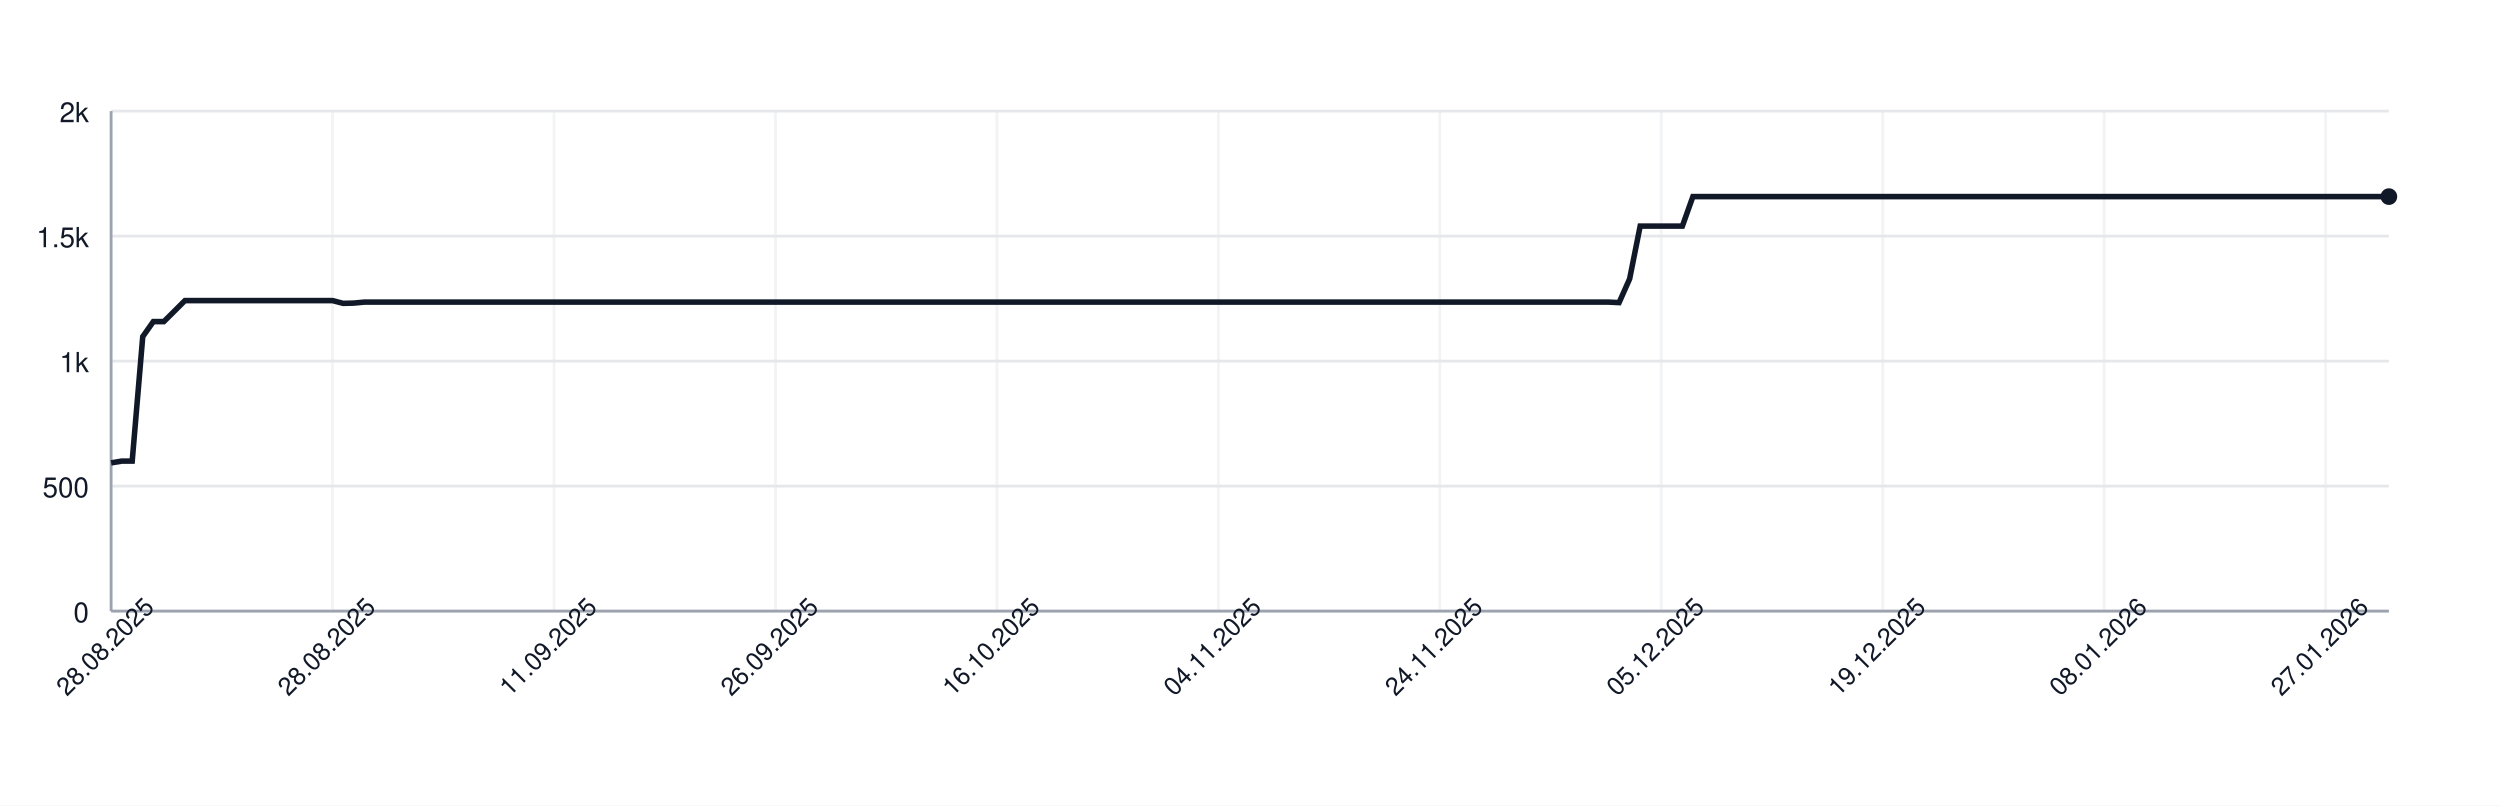
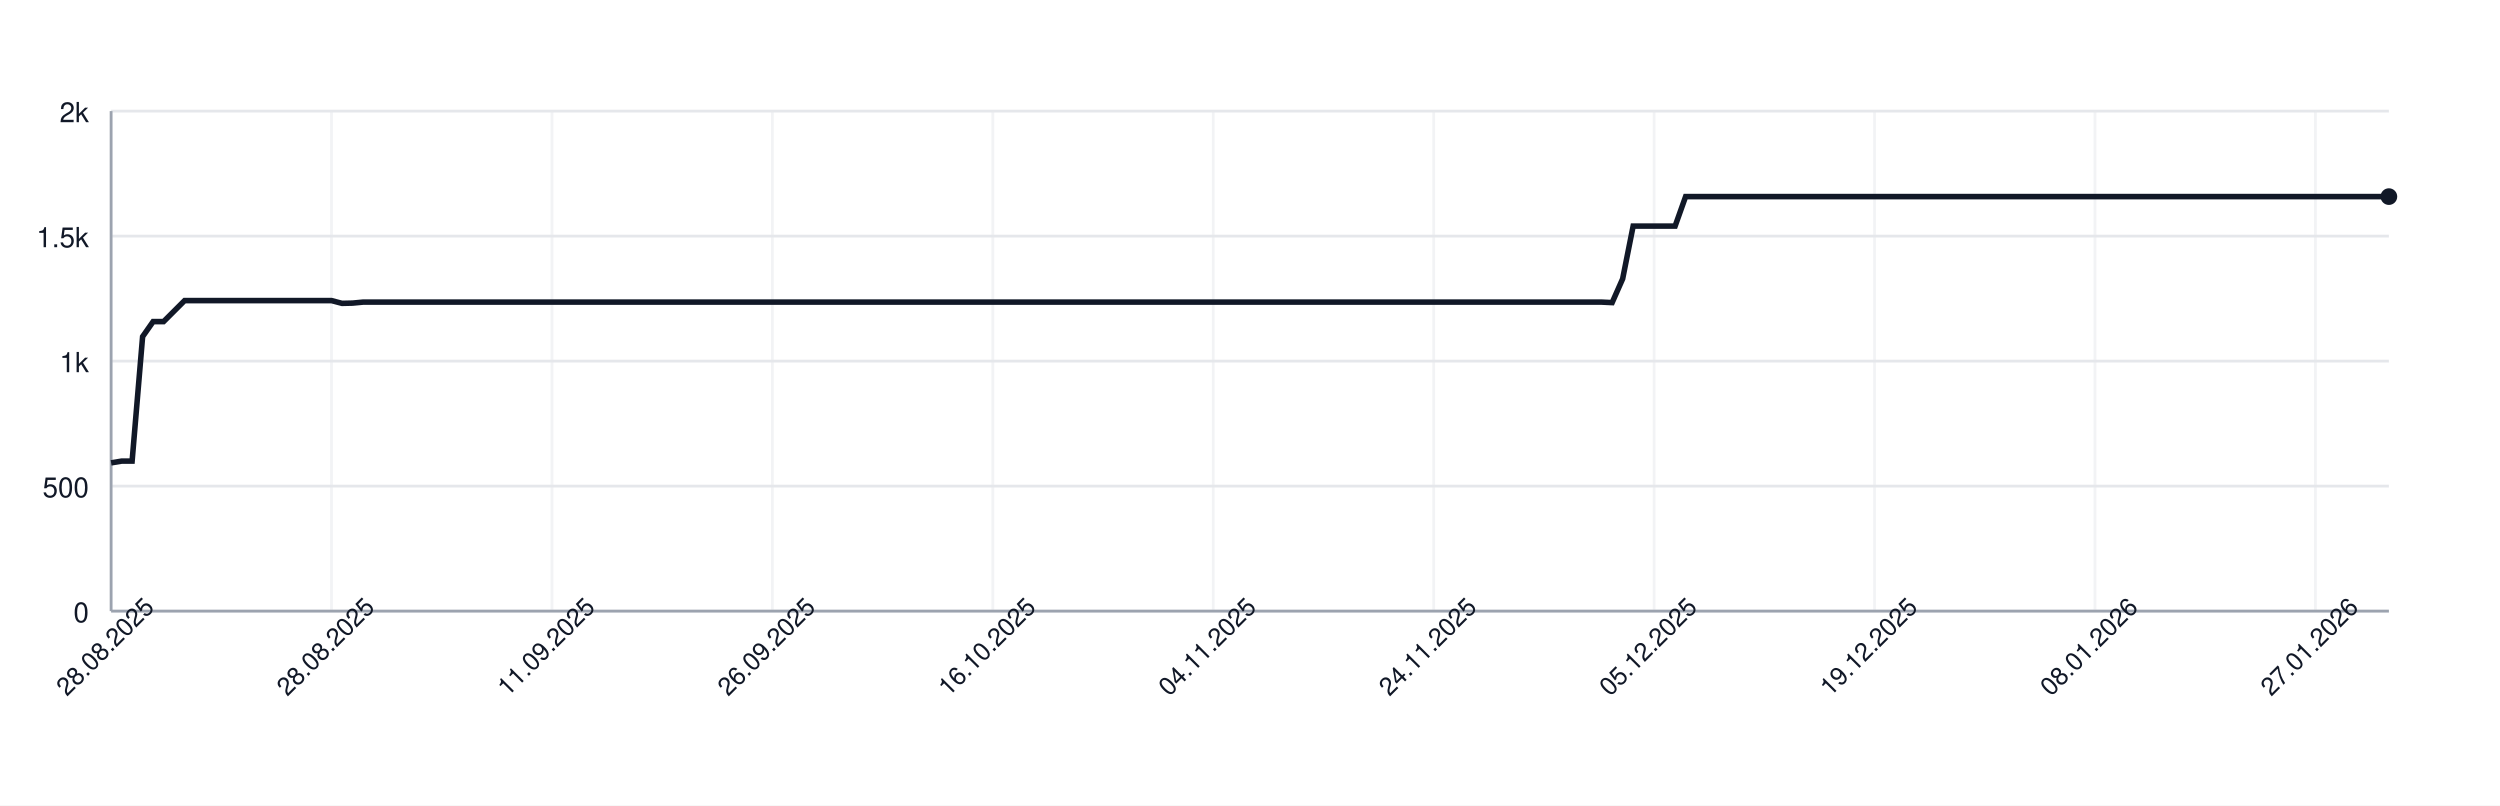
<svg xmlns="http://www.w3.org/2000/svg" width="900" height="290" style="font-family: -apple-system, BlinkMacSystemFont, 'Segoe UI', Helvetica, Arial, sans-serif;">
  <rect width="100%" height="100%" fill="white" />
  <g>
    <line x1="40" y1="220.00" x2="860" y2="220.00" stroke="#e5e7eb" />
    <text x="32" y="224.00" font-size="10" fill="#111827" text-anchor="end">0</text>
    <line x1="40" y1="175.00" x2="860" y2="175.00" stroke="#e5e7eb" />
    <text x="32" y="179.00" font-size="10" fill="#111827" text-anchor="end">500</text>
    <line x1="40" y1="130.00" x2="860" y2="130.00" stroke="#e5e7eb" />
    <text x="32" y="134.00" font-size="10" fill="#111827" text-anchor="end">1k</text>
    <line x1="40" y1="85.00" x2="860" y2="85.00" stroke="#e5e7eb" />
    <text x="32" y="89.00" font-size="10" fill="#111827" text-anchor="end">1.5k</text>
    <line x1="40" y1="40.00" x2="860" y2="40.00" stroke="#e5e7eb" />
    <text x="32" y="44.00" font-size="10" fill="#111827" text-anchor="end">2k</text>
    <line x1="40.00" y1="40" x2="40.00" y2="220" stroke="#e5e7eb" opacity="0.5" />
-     <line x1="119.72" y1="40" x2="119.72" y2="220" stroke="#e5e7eb" opacity="0.5" />
-     <line x1="199.44" y1="40" x2="199.44" y2="220" stroke="#e5e7eb" opacity="0.5" />
-     <line x1="279.17" y1="40" x2="279.17" y2="220" stroke="#e5e7eb" opacity="0.5" />
-     <line x1="358.89" y1="40" x2="358.89" y2="220" stroke="#e5e7eb" opacity="0.5" />
-     <line x1="438.61" y1="40" x2="438.61" y2="220" stroke="#e5e7eb" opacity="0.5" />
-     <line x1="518.33" y1="40" x2="518.33" y2="220" stroke="#e5e7eb" opacity="0.5" />
-     <line x1="598.06" y1="40" x2="598.06" y2="220" stroke="#e5e7eb" opacity="0.5" />
-     <line x1="677.78" y1="40" x2="677.78" y2="220" stroke="#e5e7eb" opacity="0.5" />
-     <line x1="757.50" y1="40" x2="757.50" y2="220" stroke="#e5e7eb" opacity="0.5" />
-     <line x1="837.22" y1="40" x2="837.22" y2="220" stroke="#e5e7eb" opacity="0.5" />
+     <line x1="119.35" y1="40" x2="119.35" y2="220" stroke="#e5e7eb" opacity="0.5" />
+     <line x1="198.71" y1="40" x2="198.71" y2="220" stroke="#e5e7eb" opacity="0.5" />
+     <line x1="278.06" y1="40" x2="278.06" y2="220" stroke="#e5e7eb" opacity="0.5" />
+     <line x1="357.42" y1="40" x2="357.42" y2="220" stroke="#e5e7eb" opacity="0.5" />
+     <line x1="436.77" y1="40" x2="436.77" y2="220" stroke="#e5e7eb" opacity="0.5" />
+     <line x1="516.13" y1="40" x2="516.13" y2="220" stroke="#e5e7eb" opacity="0.5" />
+     <line x1="595.48" y1="40" x2="595.48" y2="220" stroke="#e5e7eb" opacity="0.5" />
+     <line x1="674.84" y1="40" x2="674.84" y2="220" stroke="#e5e7eb" opacity="0.5" />
+     <line x1="754.19" y1="40" x2="754.19" y2="220" stroke="#e5e7eb" opacity="0.5" />
+     <line x1="833.55" y1="40" x2="833.55" y2="220" stroke="#e5e7eb" opacity="0.5" />
    <line x1="40" y1="220" x2="860" y2="220" stroke="#9ca3af" />
    <line x1="40" y1="40" x2="40" y2="220" stroke="#9ca3af" />
-     <path d="M 40.00 166.63 L 43.80 166.00 L 47.59 166.00 L 51.39 121.18 L 55.19 115.78 L 58.98 115.78 L 62.78 112.00 L 66.57 108.22 L 70.37 108.22 L 74.17 108.22 L 77.96 108.22 L 81.76 108.22 L 85.56 108.22 L 89.35 108.22 L 93.15 108.22 L 96.94 108.22 L 100.74 108.22 L 104.54 108.22 L 108.33 108.22 L 112.13 108.22 L 115.93 108.22 L 119.72 108.22 L 123.52 109.21 L 127.31 109.12 L 131.11 108.76 L 134.91 108.76 L 138.70 108.76 L 142.50 108.76 L 146.30 108.76 L 150.09 108.76 L 153.89 108.76 L 157.69 108.76 L 161.48 108.76 L 165.28 108.76 L 169.07 108.76 L 172.87 108.76 L 176.67 108.76 L 180.46 108.76 L 184.26 108.76 L 188.06 108.76 L 191.85 108.76 L 195.65 108.76 L 199.44 108.76 L 203.24 108.76 L 207.04 108.76 L 210.83 108.76 L 214.63 108.76 L 218.43 108.76 L 222.22 108.76 L 226.02 108.76 L 229.81 108.76 L 233.61 108.76 L 237.41 108.76 L 241.20 108.76 L 245.00 108.76 L 248.80 108.76 L 252.59 108.76 L 256.39 108.76 L 260.19 108.76 L 263.98 108.76 L 267.78 108.76 L 271.57 108.76 L 275.37 108.76 L 279.17 108.76 L 282.96 108.76 L 286.76 108.76 L 290.56 108.76 L 294.35 108.76 L 298.15 108.76 L 301.94 108.76 L 305.74 108.76 L 309.54 108.76 L 313.33 108.76 L 317.13 108.76 L 320.93 108.76 L 324.72 108.76 L 328.52 108.76 L 332.31 108.76 L 336.11 108.76 L 339.91 108.76 L 343.70 108.76 L 347.50 108.76 L 351.30 108.76 L 355.09 108.76 L 358.89 108.76 L 362.69 108.76 L 366.48 108.76 L 370.28 108.76 L 374.07 108.76 L 377.87 108.76 L 381.67 108.76 L 385.46 108.76 L 389.26 108.76 L 393.06 108.76 L 396.85 108.76 L 400.65 108.76 L 404.44 108.76 L 408.24 108.76 L 412.04 108.76 L 415.83 108.76 L 419.63 108.76 L 423.43 108.76 L 427.22 108.76 L 431.02 108.76 L 434.81 108.76 L 438.61 108.76 L 442.41 108.76 L 446.20 108.76 L 450.00 108.76 L 453.80 108.76 L 457.59 108.76 L 461.39 108.76 L 465.19 108.76 L 468.98 108.76 L 472.78 108.76 L 476.57 108.76 L 480.37 108.76 L 484.17 108.76 L 487.96 108.76 L 491.76 108.76 L 495.56 108.76 L 499.35 108.76 L 503.15 108.76 L 506.94 108.76 L 510.74 108.76 L 514.54 108.76 L 518.33 108.76 L 522.13 108.76 L 525.93 108.76 L 529.72 108.76 L 533.52 108.76 L 537.31 108.76 L 541.11 108.76 L 544.91 108.76 L 548.70 108.76 L 552.50 108.76 L 556.30 108.76 L 560.09 108.76 L 563.89 108.76 L 567.69 108.76 L 571.48 108.76 L 575.28 108.76 L 579.07 108.76 L 582.87 108.94 L 586.67 100.39 L 590.46 81.40 L 594.26 81.40 L 598.06 81.40 L 601.85 81.40 L 605.65 81.40 L 609.44 70.78 L 613.24 70.78 L 617.04 70.78 L 620.83 70.78 L 624.63 70.78 L 628.43 70.78 L 632.22 70.78 L 636.02 70.78 L 639.81 70.78 L 643.61 70.78 L 647.41 70.78 L 651.20 70.78 L 655.00 70.78 L 658.80 70.78 L 662.59 70.78 L 666.39 70.78 L 670.19 70.78 L 673.98 70.78 L 677.78 70.78 L 681.57 70.78 L 685.37 70.78 L 689.17 70.78 L 692.96 70.78 L 696.76 70.78 L 700.56 70.78 L 704.35 70.78 L 708.15 70.78 L 711.94 70.78 L 715.74 70.78 L 719.54 70.78 L 723.33 70.78 L 727.13 70.78 L 730.93 70.78 L 734.72 70.78 L 738.52 70.78 L 742.31 70.78 L 746.11 70.78 L 749.91 70.78 L 753.70 70.78 L 757.50 70.78 L 761.30 70.78 L 765.09 70.78 L 768.89 70.78 L 772.69 70.78 L 776.48 70.78 L 780.28 70.78 L 784.07 70.78 L 787.87 70.78 L 791.67 70.78 L 795.46 70.78 L 799.26 70.78 L 803.06 70.78 L 806.85 70.78 L 810.65 70.78 L 814.44 70.78 L 818.24 70.78 L 822.04 70.78 L 825.83 70.78 L 829.63 70.78 L 833.43 70.78 L 837.22 70.78 L 841.02 70.78 L 844.81 70.78 L 848.61 70.78 L 852.41 70.78 L 856.20 70.78 L 860.00 70.78" fill="none" stroke="#111827" stroke-width="2" />
+     <path d="M 40.00 166.63 L 43.78 166.00 L 47.56 166.00 L 51.34 121.18 L 55.12 115.78 L 58.89 115.78 L 62.67 112.00 L 66.45 108.22 L 70.23 108.22 L 74.01 108.22 L 77.79 108.22 L 81.57 108.22 L 85.35 108.22 L 89.12 108.22 L 92.90 108.22 L 96.68 108.22 L 100.46 108.22 L 104.24 108.22 L 108.02 108.22 L 111.80 108.22 L 115.58 108.22 L 119.35 108.22 L 123.13 109.21 L 126.91 109.12 L 130.69 108.76 L 134.47 108.76 L 138.25 108.76 L 142.03 108.76 L 145.81 108.76 L 149.59 108.76 L 153.36 108.76 L 157.14 108.76 L 160.92 108.76 L 164.70 108.76 L 168.48 108.76 L 172.26 108.76 L 176.04 108.76 L 179.82 108.76 L 183.59 108.76 L 187.37 108.76 L 191.15 108.76 L 194.93 108.76 L 198.71 108.76 L 202.49 108.76 L 206.27 108.76 L 210.05 108.76 L 213.82 108.76 L 217.60 108.76 L 221.38 108.76 L 225.16 108.76 L 228.94 108.76 L 232.72 108.76 L 236.50 108.76 L 240.28 108.76 L 244.06 108.76 L 247.83 108.76 L 251.61 108.76 L 255.39 108.76 L 259.17 108.76 L 262.95 108.76 L 266.73 108.76 L 270.51 108.76 L 274.29 108.76 L 278.06 108.76 L 281.84 108.76 L 285.62 108.76 L 289.40 108.76 L 293.18 108.76 L 296.96 108.76 L 300.74 108.76 L 304.52 108.76 L 308.29 108.76 L 312.07 108.76 L 315.85 108.76 L 319.63 108.76 L 323.41 108.76 L 327.19 108.76 L 330.97 108.76 L 334.75 108.76 L 338.53 108.76 L 342.30 108.76 L 346.08 108.76 L 349.86 108.76 L 353.64 108.76 L 357.42 108.76 L 361.20 108.76 L 364.98 108.76 L 368.76 108.76 L 372.53 108.76 L 376.31 108.76 L 380.09 108.76 L 383.87 108.76 L 387.65 108.76 L 391.43 108.76 L 395.21 108.76 L 398.99 108.76 L 402.76 108.76 L 406.54 108.76 L 410.32 108.76 L 414.10 108.76 L 417.88 108.76 L 421.66 108.76 L 425.44 108.76 L 429.22 108.76 L 433.00 108.76 L 436.77 108.76 L 440.55 108.76 L 444.33 108.76 L 448.11 108.76 L 451.89 108.76 L 455.67 108.76 L 459.45 108.76 L 463.23 108.76 L 467.00 108.76 L 470.78 108.76 L 474.56 108.76 L 478.34 108.76 L 482.12 108.76 L 485.90 108.76 L 489.68 108.76 L 493.46 108.76 L 497.24 108.76 L 501.01 108.76 L 504.79 108.76 L 508.57 108.76 L 512.35 108.76 L 516.13 108.76 L 519.91 108.76 L 523.69 108.76 L 527.47 108.76 L 531.24 108.76 L 535.02 108.76 L 538.80 108.76 L 542.58 108.76 L 546.36 108.76 L 550.14 108.76 L 553.92 108.76 L 557.70 108.76 L 561.47 108.76 L 565.25 108.76 L 569.03 108.76 L 572.81 108.76 L 576.59 108.76 L 580.37 108.94 L 584.15 100.39 L 587.93 81.40 L 591.71 81.40 L 595.48 81.40 L 599.26 81.40 L 603.04 81.40 L 606.82 70.78 L 610.60 70.78 L 614.38 70.78 L 618.16 70.78 L 621.94 70.78 L 625.71 70.78 L 629.49 70.78 L 633.27 70.78 L 637.05 70.78 L 640.83 70.78 L 644.61 70.78 L 648.39 70.78 L 652.17 70.78 L 655.94 70.78 L 659.72 70.78 L 663.50 70.78 L 667.28 70.78 L 671.06 70.78 L 674.84 70.78 L 678.62 70.78 L 682.40 70.78 L 686.18 70.78 L 689.95 70.78 L 693.73 70.78 L 697.51 70.78 L 701.29 70.78 L 705.07 70.78 L 708.85 70.78 L 712.63 70.78 L 716.41 70.78 L 720.18 70.78 L 723.96 70.78 L 727.74 70.78 L 731.52 70.78 L 735.30 70.78 L 739.08 70.78 L 742.86 70.78 L 746.64 70.78 L 750.41 70.78 L 754.19 70.78 L 757.97 70.78 L 761.75 70.78 L 765.53 70.78 L 769.31 70.78 L 773.09 70.78 L 776.87 70.78 L 780.65 70.78 L 784.42 70.78 L 788.20 70.78 L 791.98 70.78 L 795.76 70.78 L 799.54 70.78 L 803.32 70.78 L 807.10 70.78 L 810.88 70.78 L 814.65 70.78 L 818.43 70.78 L 822.21 70.78 L 825.99 70.78 L 829.77 70.78 L 833.55 70.78 L 837.33 70.78 L 841.11 70.78 L 844.88 70.78 L 848.66 70.78 L 852.44 70.78 L 856.22 70.78 L 860.00 70.78" fill="none" stroke="#111827" stroke-width="2" />
    <circle cx="860.00" cy="70.78" r="3" fill="#111827" />
    <text x="40.00" y="235.00" font-size="9" fill="#111827" text-anchor="middle" transform="rotate(-45 40.00 235.00)">28.08.2025</text>
-     <text x="119.72" y="235.00" font-size="9" fill="#111827" text-anchor="middle" transform="rotate(-45 119.72 235.00)">28.08.2025</text>
-     <text x="199.44" y="235.00" font-size="9" fill="#111827" text-anchor="middle" transform="rotate(-45 199.44 235.00)">11.09.2025</text>
-     <text x="279.17" y="235.00" font-size="9" fill="#111827" text-anchor="middle" transform="rotate(-45 279.17 235.00)">26.09.2025</text>
-     <text x="358.89" y="235.00" font-size="9" fill="#111827" text-anchor="middle" transform="rotate(-45 358.89 235.00)">16.10.2025</text>
-     <text x="438.61" y="235.00" font-size="9" fill="#111827" text-anchor="middle" transform="rotate(-45 438.61 235.00)">04.11.2025</text>
-     <text x="518.33" y="235.00" font-size="9" fill="#111827" text-anchor="middle" transform="rotate(-45 518.33 235.00)">24.11.2025</text>
-     <text x="598.06" y="235.00" font-size="9" fill="#111827" text-anchor="middle" transform="rotate(-45 598.06 235.00)">05.12.2025</text>
-     <text x="677.78" y="235.00" font-size="9" fill="#111827" text-anchor="middle" transform="rotate(-45 677.78 235.00)">19.12.2025</text>
-     <text x="757.50" y="235.00" font-size="9" fill="#111827" text-anchor="middle" transform="rotate(-45 757.50 235.00)">08.01.2026</text>
-     <text x="837.22" y="235.00" font-size="9" fill="#111827" text-anchor="middle" transform="rotate(-45 837.22 235.00)">27.01.2026</text>
+     <text x="119.35" y="235.00" font-size="9" fill="#111827" text-anchor="middle" transform="rotate(-45 119.35 235.00)">28.08.2025</text>
+     <text x="198.71" y="235.00" font-size="9" fill="#111827" text-anchor="middle" transform="rotate(-45 198.71 235.00)">11.09.2025</text>
+     <text x="278.06" y="235.00" font-size="9" fill="#111827" text-anchor="middle" transform="rotate(-45 278.06 235.00)">26.09.2025</text>
+     <text x="357.42" y="235.00" font-size="9" fill="#111827" text-anchor="middle" transform="rotate(-45 357.42 235.00)">16.10.2025</text>
+     <text x="436.77" y="235.00" font-size="9" fill="#111827" text-anchor="middle" transform="rotate(-45 436.77 235.00)">04.11.2025</text>
+     <text x="516.13" y="235.00" font-size="9" fill="#111827" text-anchor="middle" transform="rotate(-45 516.13 235.00)">24.11.2025</text>
+     <text x="595.48" y="235.00" font-size="9" fill="#111827" text-anchor="middle" transform="rotate(-45 595.48 235.00)">05.12.2025</text>
+     <text x="674.84" y="235.00" font-size="9" fill="#111827" text-anchor="middle" transform="rotate(-45 674.84 235.00)">19.12.2025</text>
+     <text x="754.19" y="235.00" font-size="9" fill="#111827" text-anchor="middle" transform="rotate(-45 754.19 235.00)">08.01.2026</text>
+     <text x="833.55" y="235.00" font-size="9" fill="#111827" text-anchor="middle" transform="rotate(-45 833.55 235.00)">27.01.2026</text>
  </g>
</svg>
